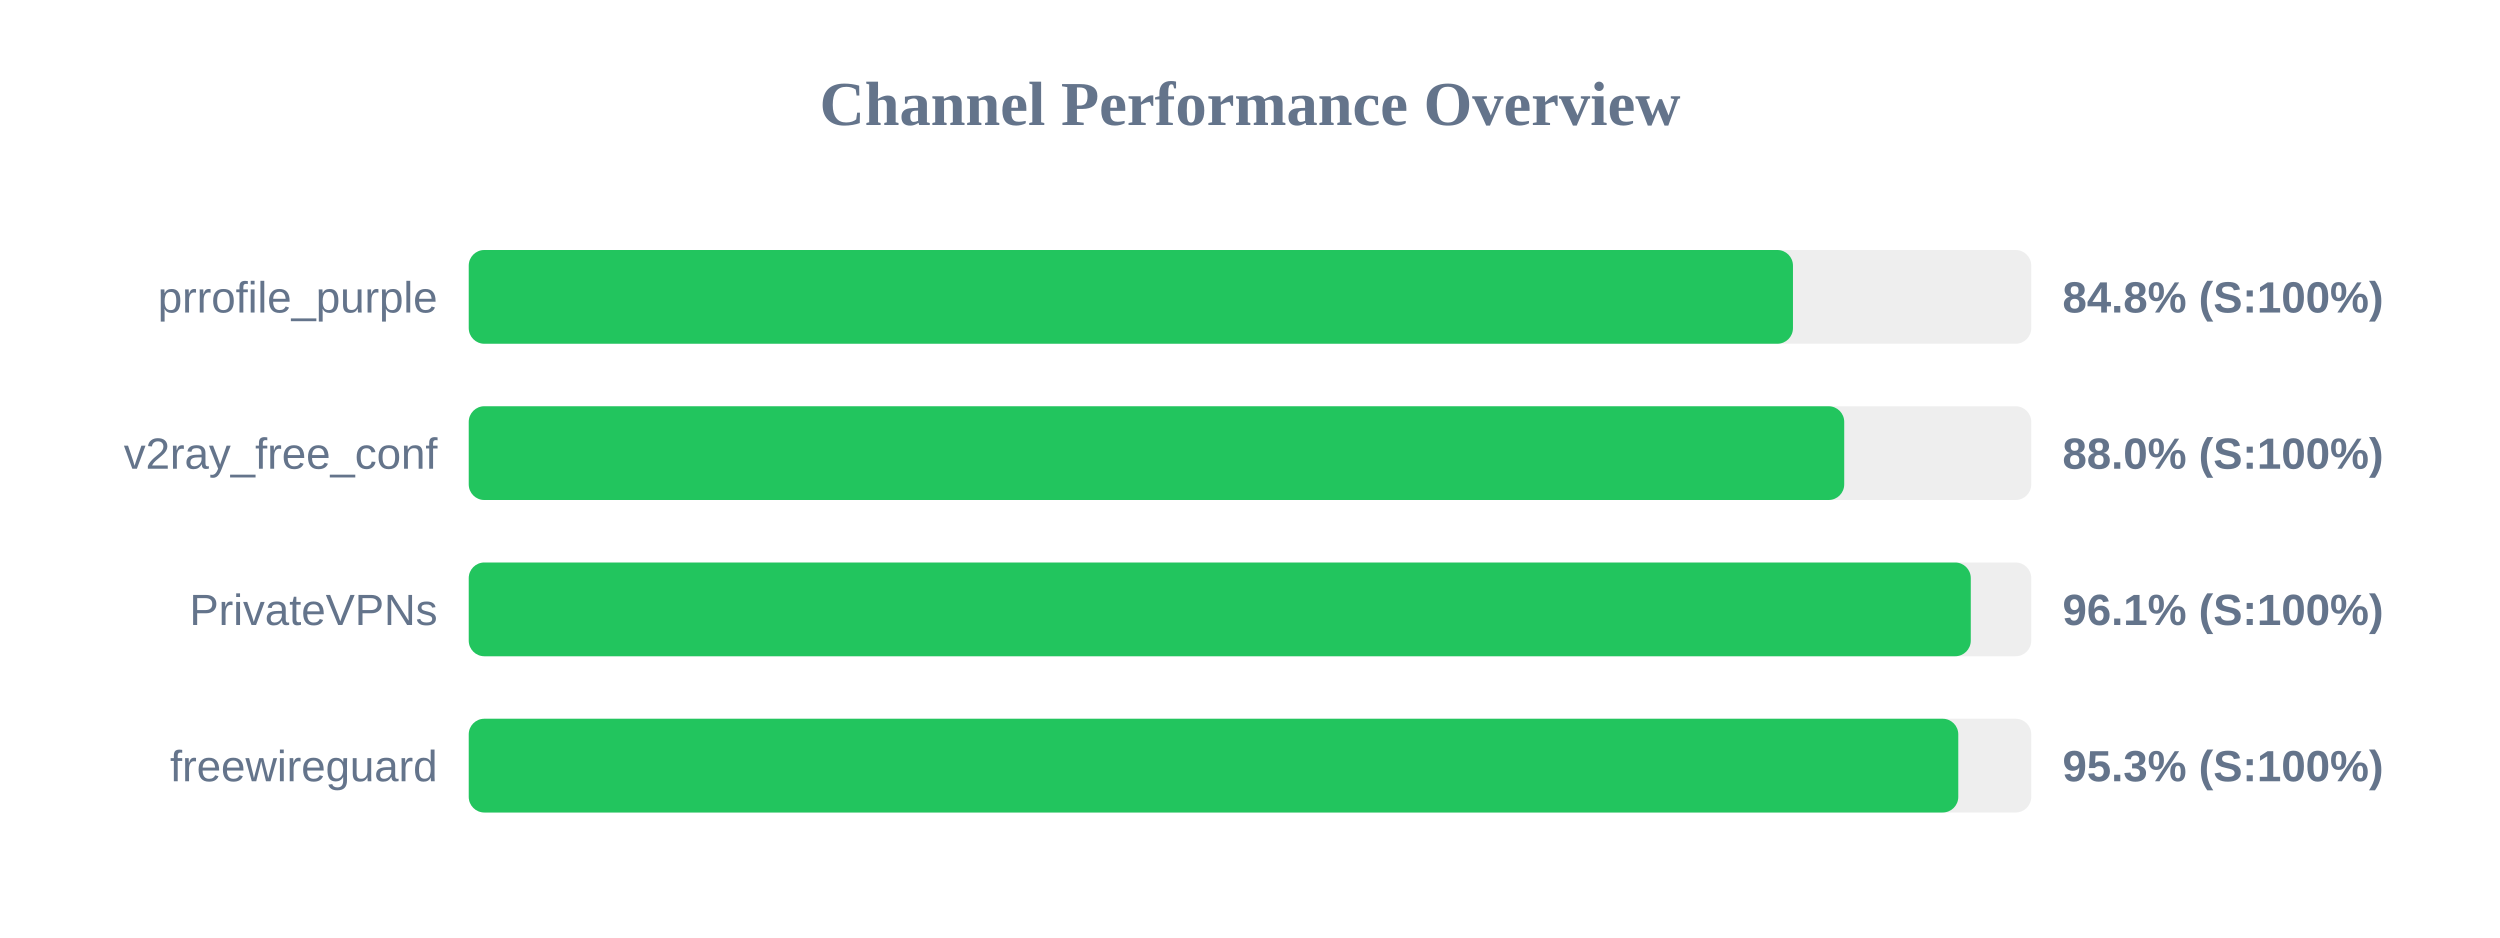
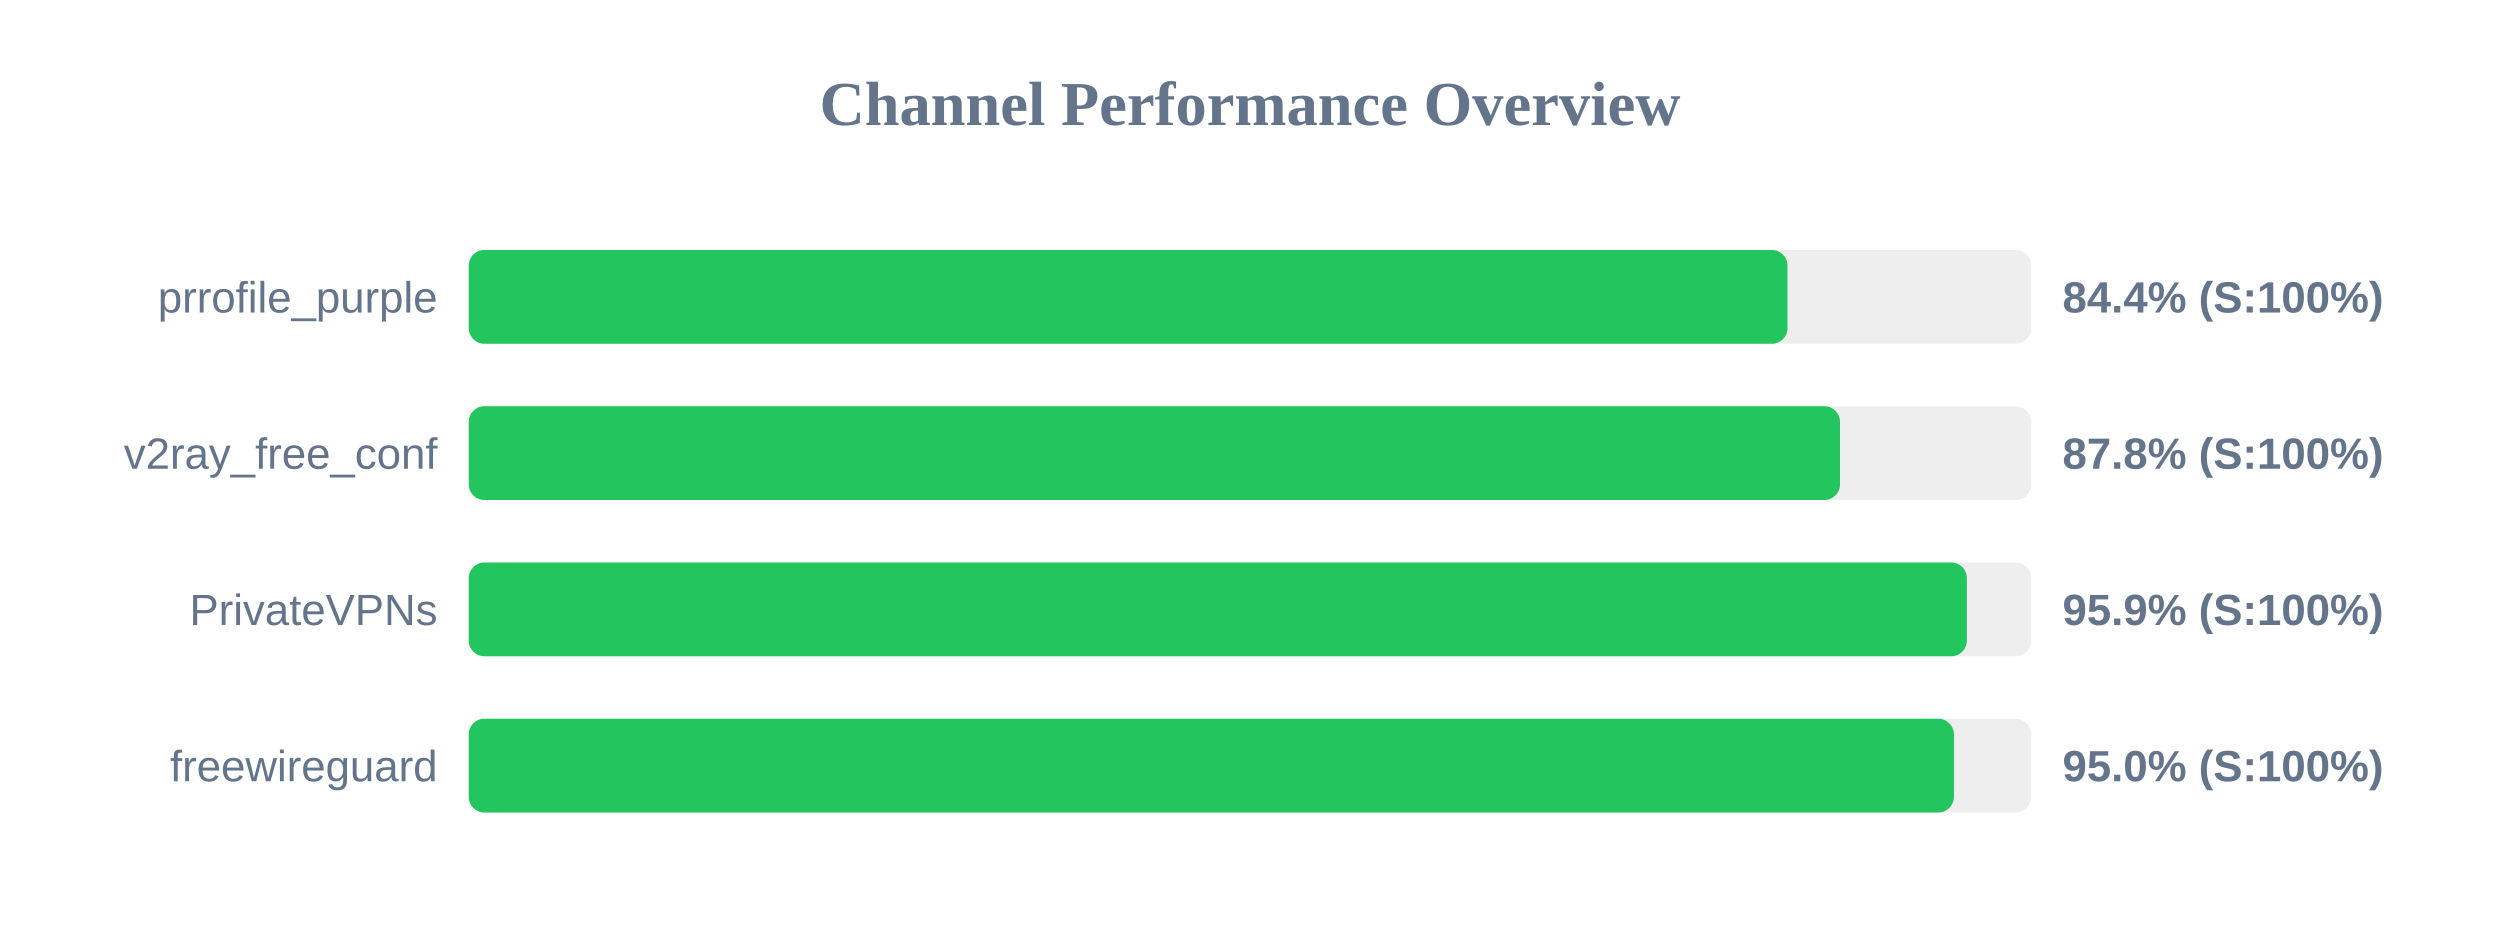
<svg xmlns="http://www.w3.org/2000/svg" width="800" height="300" version="1.1">
  <style>
        .row { font: 14px Arial; fill: #64748b; }
        .score { font: bold 14px Arial; fill: #64748b; }
    </style>
  <text x="400" y="40" text-anchor="middle" font-size="20px" font-weight="bold" fill="#64748b">Channel Performance Overview</text>
  <rect x="150" y="80" width="500" height="30" fill="#eee" rx="5" />
-   <rect x="150" y="80" width="423.75" height="30" fill="#22c55e" rx="5" />
+   <rect x="150" y="80" width="422.0" height="30" fill="#22c55e" rx="5" />
  <text x="140" y="100" text-anchor="end" class="row">prrofile_purple</text>
-   <text x="660" y="100" text-anchor="start" class="score">84.8% (S:100%)</text>
+   <text x="660" y="100" text-anchor="start" class="score">84.4% (S:100%)</text>
  <rect x="150" y="130" width="500" height="30" fill="#eee" rx="5" />
-   <rect x="150" y="130" width="440.15" height="30" fill="#22c55e" rx="5" />
+   <rect x="150" y="130" width="438.8" height="30" fill="#22c55e" rx="5" />
  <text x="140" y="150" text-anchor="end" class="row">v2ray_free_conf</text>
-   <text x="660" y="150" text-anchor="start" class="score">88.0% (S:100%)</text>
+   <text x="660" y="150" text-anchor="start" class="score">87.8% (S:100%)</text>
  <rect x="150" y="180" width="500" height="30" fill="#eee" rx="5" />
-   <rect x="150" y="180" width="480.65" height="30" fill="#22c55e" rx="5" />
+   <rect x="150" y="180" width="479.4" height="30" fill="#22c55e" rx="5" />
  <text x="140" y="200" text-anchor="end" class="row">PrivateVPNs</text>
-   <text x="660" y="200" text-anchor="start" class="score">96.1% (S:100%)</text>
+   <text x="660" y="200" text-anchor="start" class="score">95.9% (S:100%)</text>
  <rect x="150" y="230" width="500" height="30" fill="#eee" rx="5" />
-   <rect x="150" y="230" width="476.65" height="30" fill="#22c55e" rx="5" />
+   <rect x="150" y="230" width="475.25" height="30" fill="#22c55e" rx="5" />
  <text x="140" y="250" text-anchor="end" class="row">freewireguard</text>
-   <text x="660" y="250" text-anchor="start" class="score">95.3% (S:100%)</text>
+   <text x="660" y="250" text-anchor="start" class="score">95.0% (S:100%)</text>
</svg>
